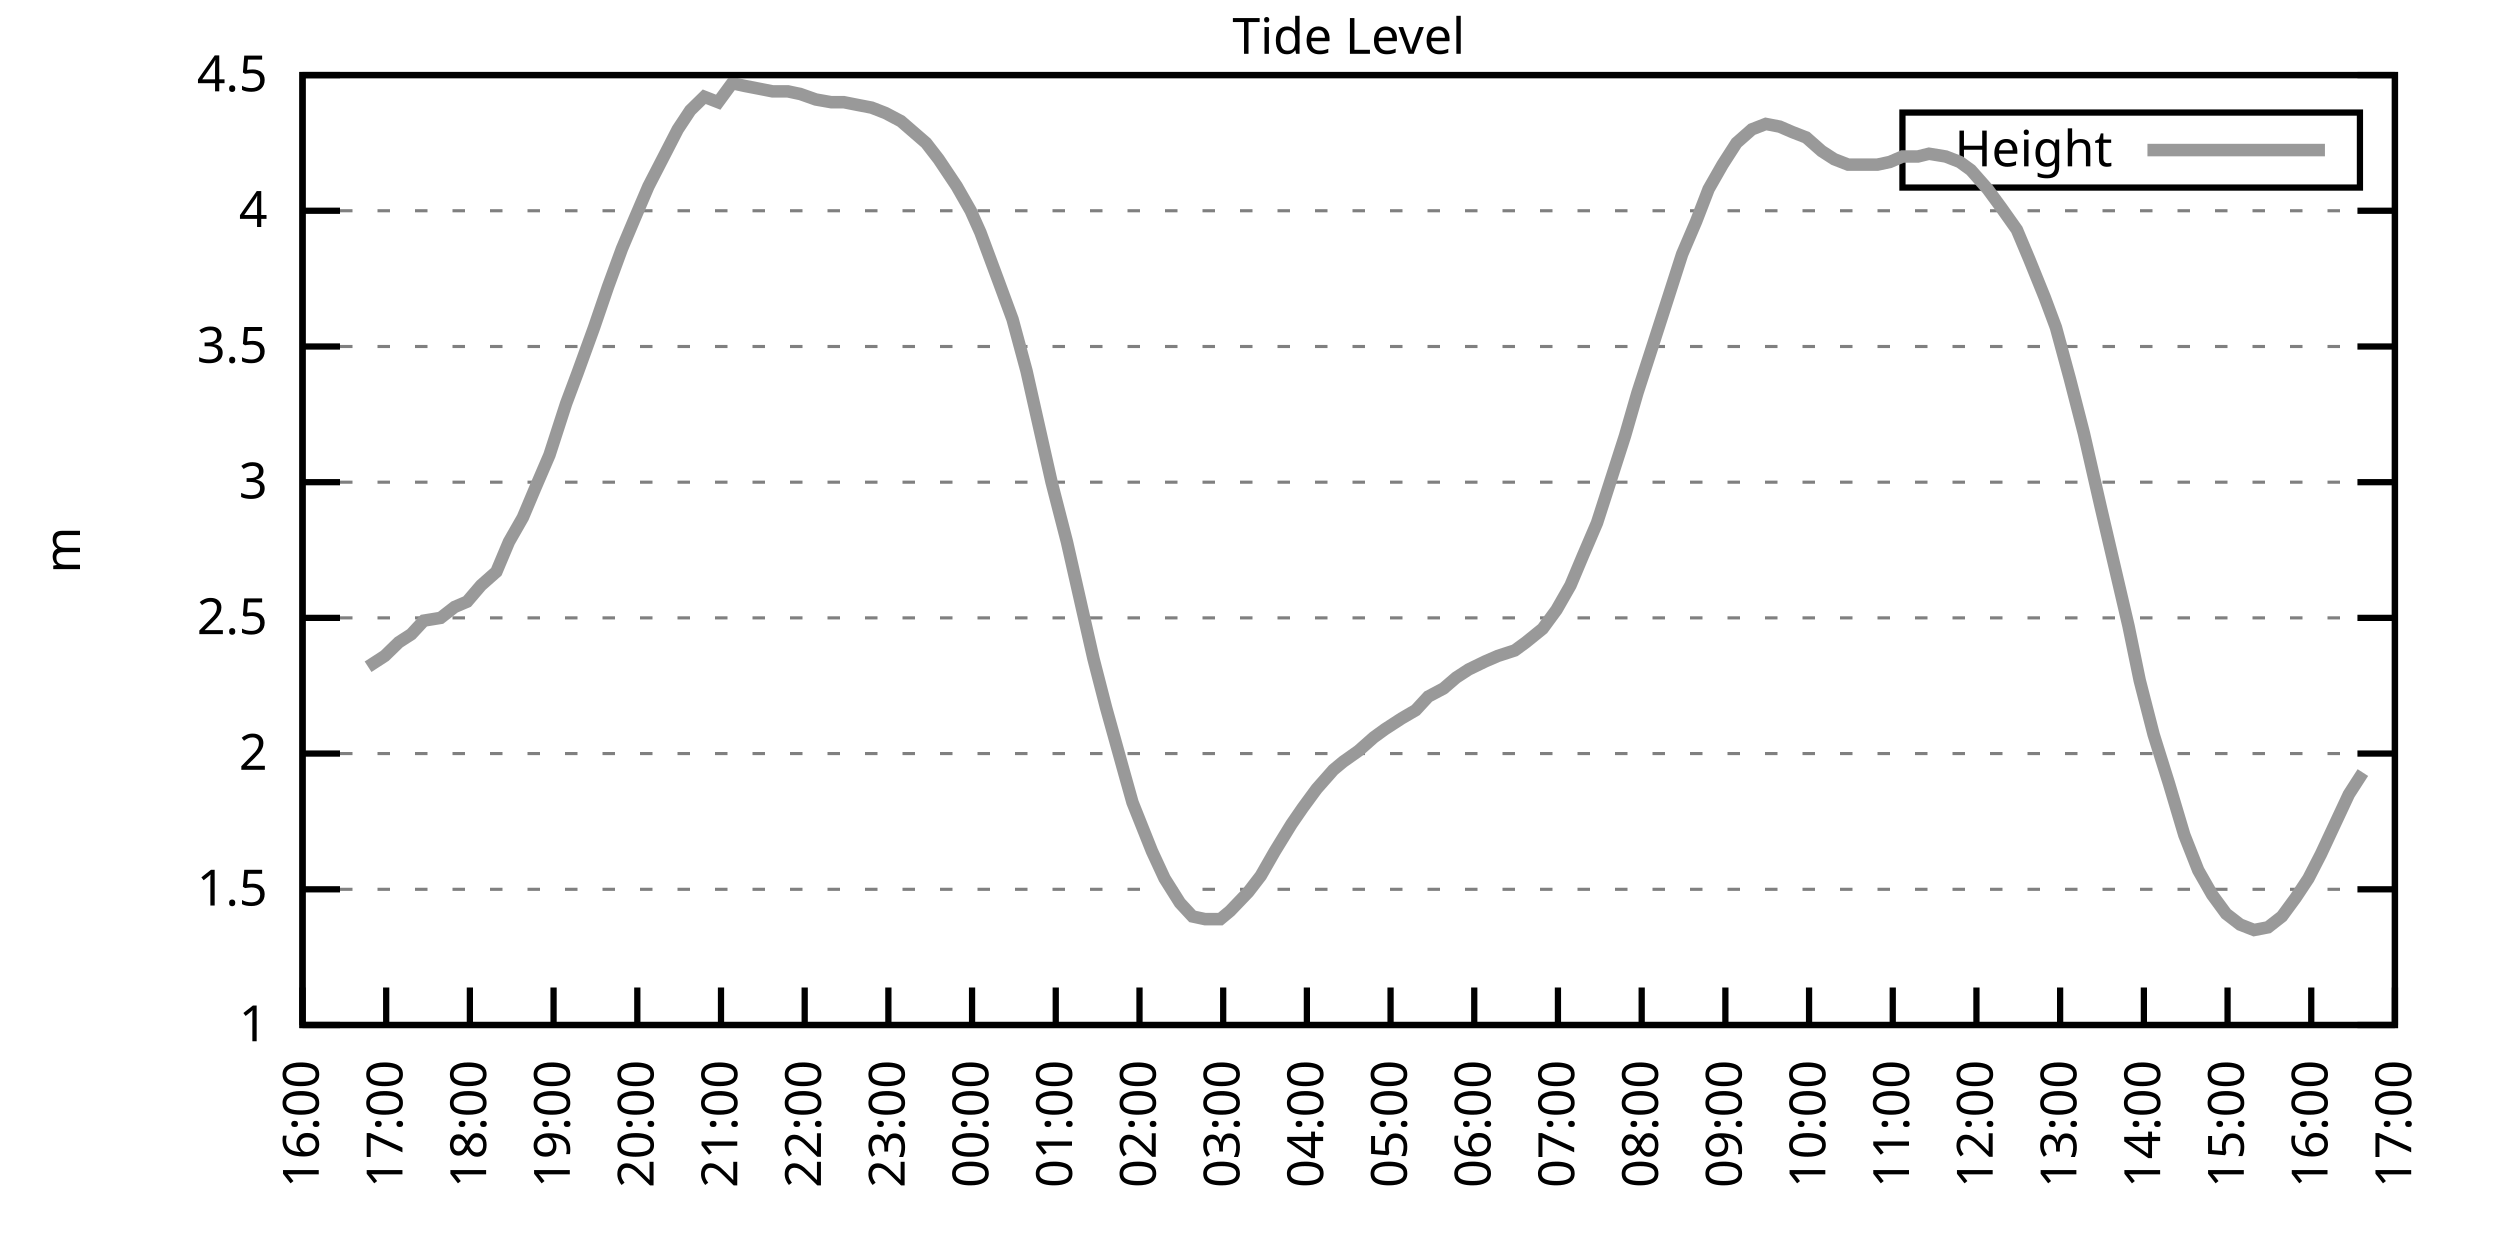
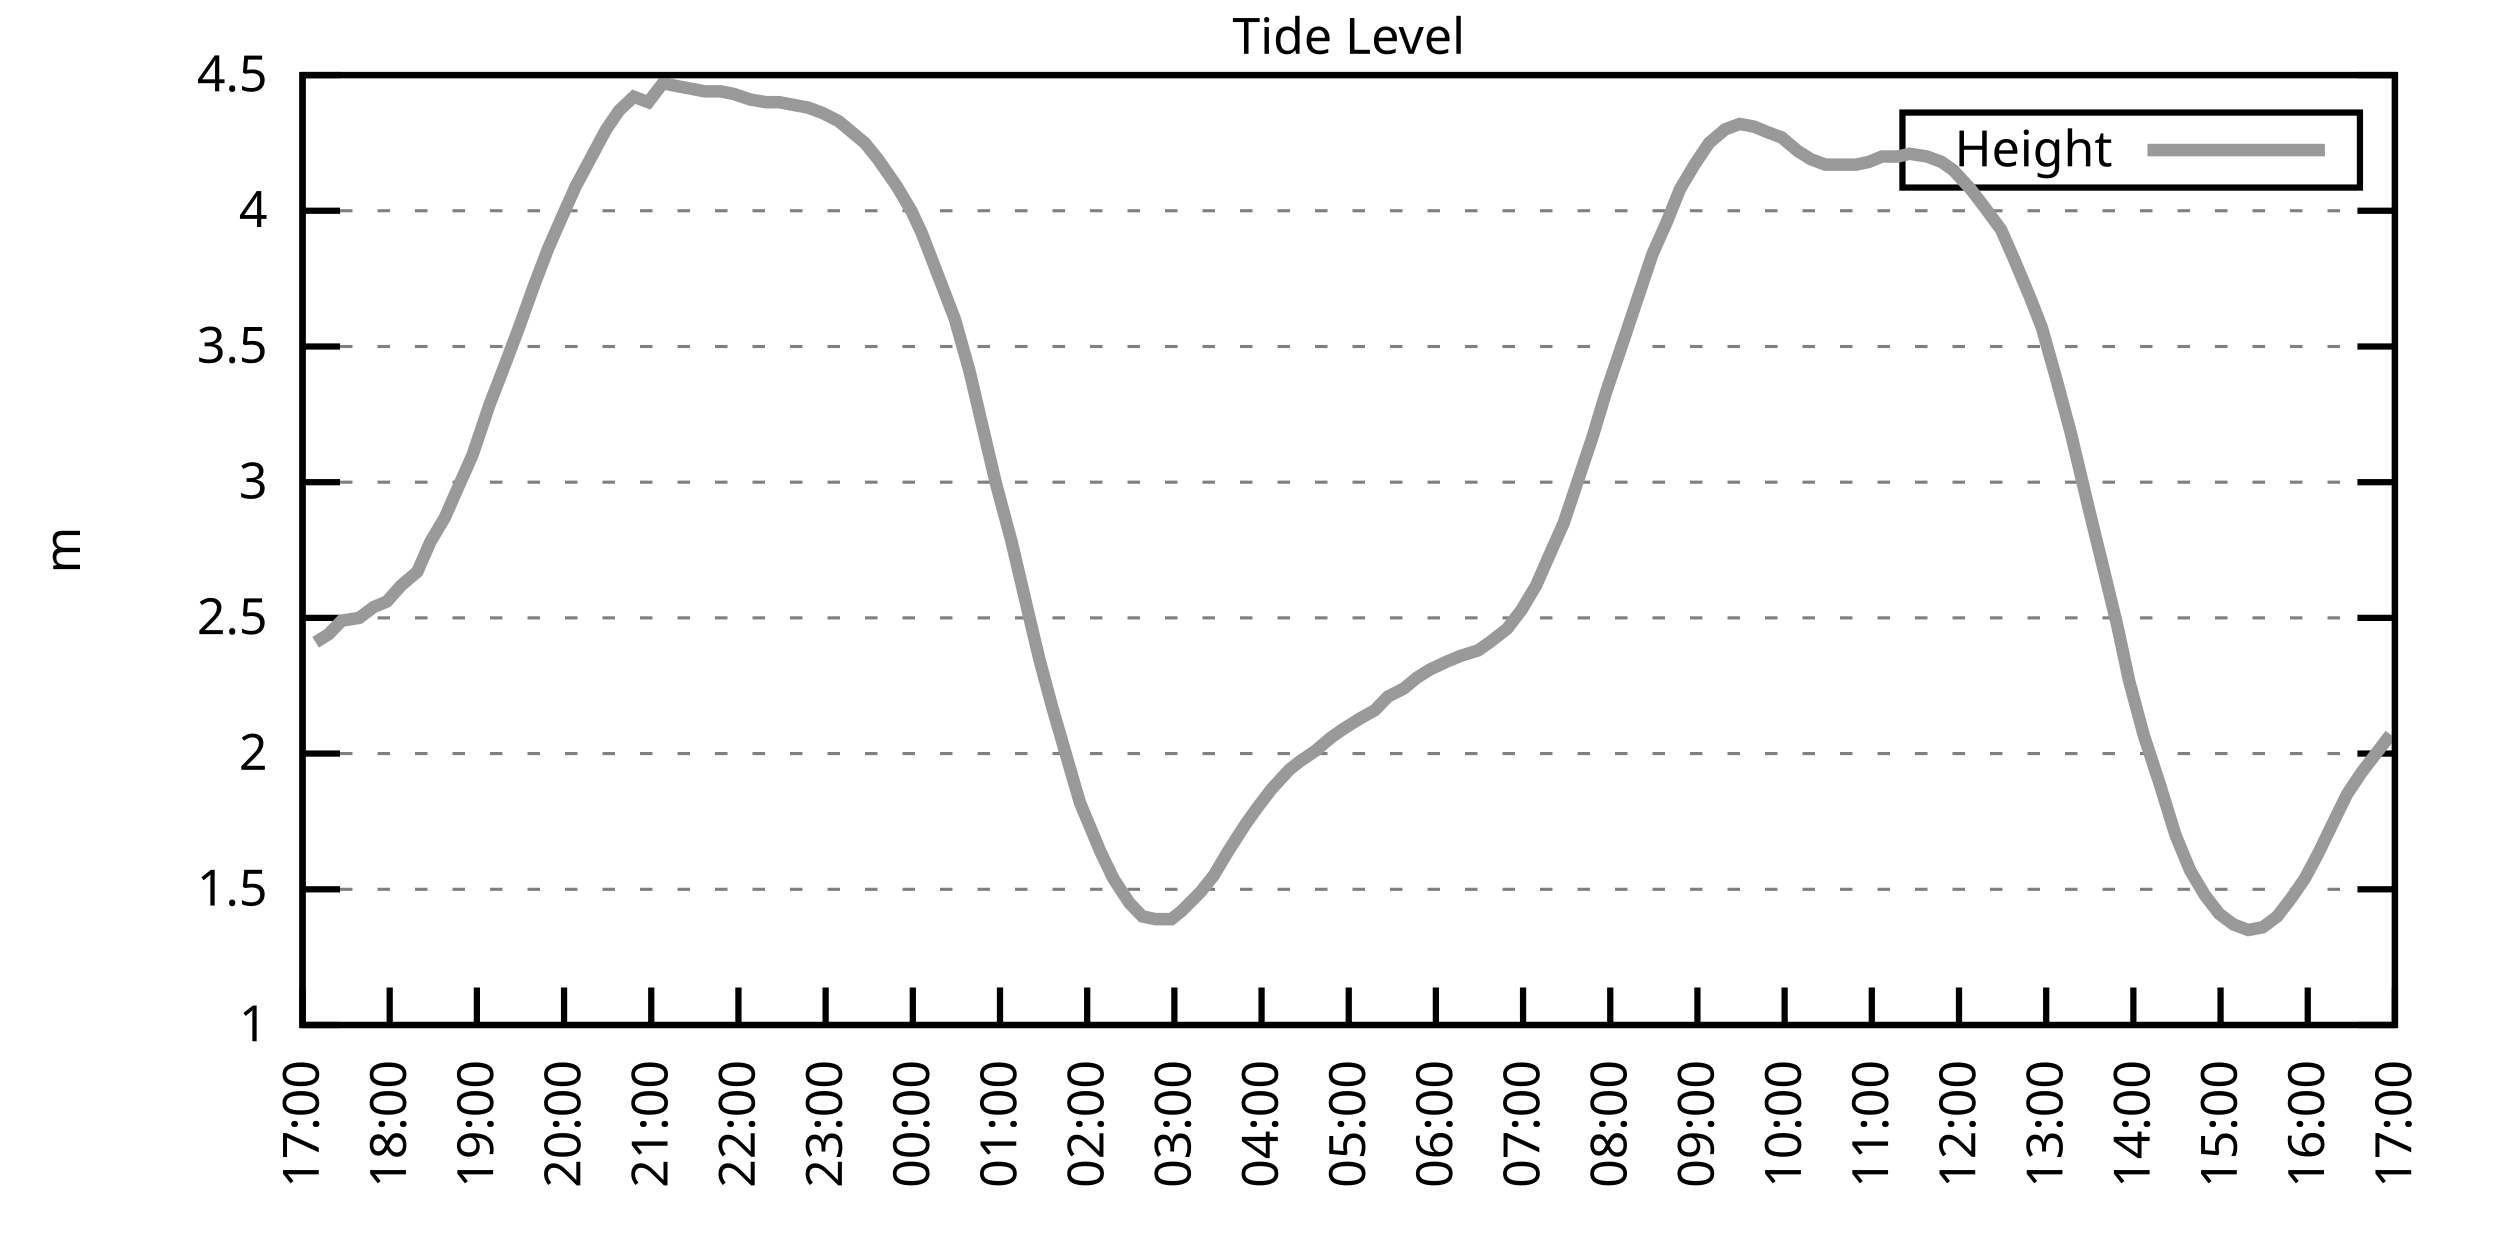
<svg xmlns="http://www.w3.org/2000/svg" xmlns:xlink="http://www.w3.org/1999/xlink" width="400" height="200" viewBox="0 0 400 200">
  <g id="gnuplot_canvas">
    <rect x="0" y="0" width="400" height="200" fill="none" />
    <defs>
      <circle id="gpDot" r="0.5" stroke-width="0.5" stroke="currentColor" />
      <path id="gpPt0" stroke-width="0.333" stroke="currentColor" d="M-1,0 h2 M0,-1 v2" />
      <path id="gpPt1" stroke-width="0.333" stroke="currentColor" d="M-1,-1 L1,1 M1,-1 L-1,1" />
      <path id="gpPt2" stroke-width="0.333" stroke="currentColor" d="M-1,0 L1,0 M0,-1 L0,1 M-1,-1 L1,1 M-1,1 L1,-1" />
      <rect id="gpPt3" stroke-width="0.333" stroke="currentColor" x="-1" y="-1" width="2" height="2" />
      <rect id="gpPt4" stroke-width="0.333" stroke="currentColor" fill="currentColor" x="-1" y="-1" width="2" height="2" />
      <circle id="gpPt5" stroke-width="0.333" stroke="currentColor" cx="0" cy="0" r="1" />
      <use xlink:href="#gpPt5" id="gpPt6" fill="currentColor" stroke="none" />
      <path id="gpPt7" stroke-width="0.333" stroke="currentColor" d="M0,-1.33 L-1.33,0.67 L1.33,0.67 z" />
      <use xlink:href="#gpPt7" id="gpPt8" fill="currentColor" stroke="none" />
      <use xlink:href="#gpPt7" id="gpPt9" stroke="currentColor" transform="rotate(180)" />
      <use xlink:href="#gpPt9" id="gpPt10" fill="currentColor" stroke="none" />
      <use xlink:href="#gpPt3" id="gpPt11" stroke="currentColor" transform="rotate(45)" />
      <use xlink:href="#gpPt11" id="gpPt12" fill="currentColor" stroke="none" />
      <path id="gpPt13" stroke-width="0.333" stroke="currentColor" d="M0,1.330 L1.265,0.411 L0.782,-1.067 L-0.782,-1.076 L-1.265,0.411 z" />
      <use xlink:href="#gpPt13" id="gpPt14" fill="currentColor" stroke="none" />
      <filter id="textbox" filterUnits="objectBoundingBox" x="0" y="0" height="1" width="1">
        <feFlood flood-color="white" flood-opacity="1" result="bgnd" />
        <feComposite in="SourceGraphic" in2="bgnd" operator="atop" />
      </filter>
      <filter id="greybox" filterUnits="objectBoundingBox" x="0" y="0" height="1" width="1">
        <feFlood flood-color="lightgrey" flood-opacity="1" result="grey" />
        <feComposite in="SourceGraphic" in2="grey" operator="atop" />
      </filter>
    </defs>
    <g fill="none" color="white" stroke="currentColor" stroke-width="1.00" stroke-linecap="butt" stroke-linejoin="miter">
</g>
    <g fill="none" color="black" stroke="currentColor" stroke-width="1.00" stroke-linecap="butt" stroke-linejoin="miter">
      <g stroke="none" shape-rendering="crispEdges">
        <polygon fill="rgb(255, 255, 255)" points="48.40,164.00 383.18,164.00 383.18,12.02 48.40,12.02 " />
      </g>
    </g>
    <g fill="none" color="black" stroke="currentColor" stroke-width="1.00" stroke-linecap="butt" stroke-linejoin="miter">
</g>
    <g fill="none" color="black" stroke="black" stroke-width="0.50" stroke-linecap="butt" stroke-linejoin="miter">
</g>
    <g fill="none" color="gray" stroke="currentColor" stroke-width="0.50" stroke-linecap="butt" stroke-linejoin="miter">
      <path stroke="gray" stroke-dasharray="2,4" class="gridline" d="M48.40,164.00 L383.19,164.00  " />
    </g>
    <g fill="none" color="gray" stroke="gray" stroke-width="1.00" stroke-linecap="butt" stroke-linejoin="miter">
</g>
    <g fill="none" color="black" stroke="currentColor" stroke-width="1.00" stroke-linecap="butt" stroke-linejoin="miter">
      <path stroke="black" d="M48.40,164.00 L54.40,164.00 M383.19,164.00 L377.19,164.00  " />
      <g transform="translate(42.80,166.60)" stroke="none" fill="black" font-family="Sans" font-size="8.00" text-anchor="end">
        <text>
          <tspan font-family="Sans"> 1</tspan>
        </text>
      </g>
    </g>
    <g fill="none" color="black" stroke="currentColor" stroke-width="1.00" stroke-linecap="butt" stroke-linejoin="miter">
</g>
    <g fill="none" color="black" stroke="black" stroke-width="0.50" stroke-linecap="butt" stroke-linejoin="miter">
</g>
    <g fill="none" color="gray" stroke="currentColor" stroke-width="0.50" stroke-linecap="butt" stroke-linejoin="miter">
      <path stroke="gray" stroke-dasharray="2,4" class="gridline" d="M48.40,142.29 L383.19,142.29  " />
    </g>
    <g fill="none" color="gray" stroke="gray" stroke-width="1.00" stroke-linecap="butt" stroke-linejoin="miter">
</g>
    <g fill="none" color="black" stroke="currentColor" stroke-width="1.00" stroke-linecap="butt" stroke-linejoin="miter">
      <path stroke="black" d="M48.40,142.29 L54.40,142.29 M383.19,142.29 L377.19,142.29  " />
      <g transform="translate(42.80,144.89)" stroke="none" fill="black" font-family="Sans" font-size="8.00" text-anchor="end">
        <text>
          <tspan font-family="Sans"> 1.5</tspan>
        </text>
      </g>
    </g>
    <g fill="none" color="black" stroke="currentColor" stroke-width="1.00" stroke-linecap="butt" stroke-linejoin="miter">
</g>
    <g fill="none" color="black" stroke="black" stroke-width="0.50" stroke-linecap="butt" stroke-linejoin="miter">
</g>
    <g fill="none" color="gray" stroke="currentColor" stroke-width="0.50" stroke-linecap="butt" stroke-linejoin="miter">
      <path stroke="gray" stroke-dasharray="2,4" class="gridline" d="M48.40,120.57 L383.19,120.57  " />
    </g>
    <g fill="none" color="gray" stroke="gray" stroke-width="1.00" stroke-linecap="butt" stroke-linejoin="miter">
</g>
    <g fill="none" color="black" stroke="currentColor" stroke-width="1.00" stroke-linecap="butt" stroke-linejoin="miter">
      <path stroke="black" d="M48.40,120.57 L54.40,120.57 M383.19,120.57 L377.19,120.57  " />
      <g transform="translate(42.80,123.17)" stroke="none" fill="black" font-family="Sans" font-size="8.00" text-anchor="end">
        <text>
          <tspan font-family="Sans"> 2</tspan>
        </text>
      </g>
    </g>
    <g fill="none" color="black" stroke="currentColor" stroke-width="1.00" stroke-linecap="butt" stroke-linejoin="miter">
</g>
    <g fill="none" color="black" stroke="black" stroke-width="0.50" stroke-linecap="butt" stroke-linejoin="miter">
</g>
    <g fill="none" color="gray" stroke="currentColor" stroke-width="0.50" stroke-linecap="butt" stroke-linejoin="miter">
      <path stroke="gray" stroke-dasharray="2,4" class="gridline" d="M48.40,98.86 L383.19,98.86  " />
    </g>
    <g fill="none" color="gray" stroke="gray" stroke-width="1.00" stroke-linecap="butt" stroke-linejoin="miter">
</g>
    <g fill="none" color="black" stroke="currentColor" stroke-width="1.00" stroke-linecap="butt" stroke-linejoin="miter">
      <path stroke="black" d="M48.40,98.86 L54.40,98.86 M383.19,98.86 L377.19,98.86  " />
      <g transform="translate(42.80,101.46)" stroke="none" fill="black" font-family="Sans" font-size="8.00" text-anchor="end">
        <text>
          <tspan font-family="Sans"> 2.5</tspan>
        </text>
      </g>
    </g>
    <g fill="none" color="black" stroke="currentColor" stroke-width="1.00" stroke-linecap="butt" stroke-linejoin="miter">
</g>
    <g fill="none" color="black" stroke="black" stroke-width="0.50" stroke-linecap="butt" stroke-linejoin="miter">
</g>
    <g fill="none" color="gray" stroke="currentColor" stroke-width="0.50" stroke-linecap="butt" stroke-linejoin="miter">
      <path stroke="gray" stroke-dasharray="2,4" class="gridline" d="M48.40,77.15 L383.19,77.15  " />
    </g>
    <g fill="none" color="gray" stroke="gray" stroke-width="1.00" stroke-linecap="butt" stroke-linejoin="miter">
</g>
    <g fill="none" color="black" stroke="currentColor" stroke-width="1.00" stroke-linecap="butt" stroke-linejoin="miter">
      <path stroke="black" d="M48.40,77.15 L54.40,77.15 M383.19,77.15 L377.19,77.15  " />
      <g transform="translate(42.80,79.75)" stroke="none" fill="black" font-family="Sans" font-size="8.00" text-anchor="end">
        <text>
          <tspan font-family="Sans"> 3</tspan>
        </text>
      </g>
    </g>
    <g fill="none" color="black" stroke="currentColor" stroke-width="1.00" stroke-linecap="butt" stroke-linejoin="miter">
</g>
    <g fill="none" color="black" stroke="black" stroke-width="0.50" stroke-linecap="butt" stroke-linejoin="miter">
</g>
    <g fill="none" color="gray" stroke="currentColor" stroke-width="0.50" stroke-linecap="butt" stroke-linejoin="miter">
      <path stroke="gray" stroke-dasharray="2,4" class="gridline" d="M48.40,55.44 L383.19,55.44  " />
    </g>
    <g fill="none" color="gray" stroke="gray" stroke-width="1.00" stroke-linecap="butt" stroke-linejoin="miter">
</g>
    <g fill="none" color="black" stroke="currentColor" stroke-width="1.00" stroke-linecap="butt" stroke-linejoin="miter">
      <path stroke="black" d="M48.40,55.44 L54.40,55.44 M383.19,55.44 L377.19,55.44  " />
      <g transform="translate(42.80,58.04)" stroke="none" fill="black" font-family="Sans" font-size="8.00" text-anchor="end">
        <text>
          <tspan font-family="Sans"> 3.5</tspan>
        </text>
      </g>
    </g>
    <g fill="none" color="black" stroke="currentColor" stroke-width="1.00" stroke-linecap="butt" stroke-linejoin="miter">
</g>
    <g fill="none" color="black" stroke="black" stroke-width="0.50" stroke-linecap="butt" stroke-linejoin="miter">
</g>
    <g fill="none" color="gray" stroke="currentColor" stroke-width="0.50" stroke-linecap="butt" stroke-linejoin="miter">
      <path stroke="gray" stroke-dasharray="2,4" class="gridline" d="M48.40,33.72 L383.19,33.72  " />
    </g>
    <g fill="none" color="gray" stroke="gray" stroke-width="1.00" stroke-linecap="butt" stroke-linejoin="miter">
</g>
    <g fill="none" color="black" stroke="currentColor" stroke-width="1.00" stroke-linecap="butt" stroke-linejoin="miter">
      <path stroke="black" d="M48.40,33.72 L54.40,33.72 M383.19,33.72 L377.19,33.72  " />
      <g transform="translate(42.80,36.32)" stroke="none" fill="black" font-family="Sans" font-size="8.00" text-anchor="end">
        <text>
          <tspan font-family="Sans"> 4</tspan>
        </text>
      </g>
    </g>
    <g fill="none" color="black" stroke="currentColor" stroke-width="1.00" stroke-linecap="butt" stroke-linejoin="miter">
</g>
    <g fill="none" color="black" stroke="black" stroke-width="0.50" stroke-linecap="butt" stroke-linejoin="miter">
</g>
    <g fill="none" color="gray" stroke="currentColor" stroke-width="0.50" stroke-linecap="butt" stroke-linejoin="miter">
      <path stroke="gray" stroke-dasharray="2,4" class="gridline" d="M48.40,12.01 L383.19,12.01  " />
    </g>
    <g fill="none" color="gray" stroke="gray" stroke-width="1.00" stroke-linecap="butt" stroke-linejoin="miter">
</g>
    <g fill="none" color="black" stroke="currentColor" stroke-width="1.00" stroke-linecap="butt" stroke-linejoin="miter">
      <path stroke="black" d="M48.40,12.01 L54.40,12.01 M383.19,12.01 L377.19,12.01  " />
      <g transform="translate(42.80,14.61)" stroke="none" fill="black" font-family="Sans" font-size="8.00" text-anchor="end">
        <text>
          <tspan font-family="Sans"> 4.5</tspan>
        </text>
      </g>
    </g>
    <g fill="none" color="black" stroke="currentColor" stroke-width="1.00" stroke-linecap="butt" stroke-linejoin="miter">
      <path stroke="black" d="M48.40,164.00 L48.40,158.00  " />
      <g transform="translate(51.00,169.60) rotate(270.00)" stroke="none" fill="black" font-family="Sans" font-size="8.00" text-anchor="end">
        <text>
-           <tspan font-family="Sans">16:00</tspan>
-         </text>
-       </g>
-     </g>
-     <g fill="none" color="black" stroke="currentColor" stroke-width="1.00" stroke-linecap="butt" stroke-linejoin="miter">
-       <path stroke="black" d="M61.79,164.00 L61.79,158.00  " />
-       <g transform="translate(64.39,169.60) rotate(270.00)" stroke="none" fill="black" font-family="Sans" font-size="8.00" text-anchor="end">
-         <text>
          <tspan font-family="Sans">17:00</tspan>
        </text>
      </g>
    </g>
    <g fill="none" color="black" stroke="currentColor" stroke-width="1.00" stroke-linecap="butt" stroke-linejoin="miter">
-       <path stroke="black" d="M75.18,164.00 L75.18,158.00  " />
-       <g transform="translate(77.78,169.60) rotate(270.00)" stroke="none" fill="black" font-family="Sans" font-size="8.00" text-anchor="end">
+       <path stroke="black" d="M62.35,164.00 L62.35,158.00  " />
+       <g transform="translate(64.95,169.60) rotate(270.00)" stroke="none" fill="black" font-family="Sans" font-size="8.00" text-anchor="end">
        <text>
          <tspan font-family="Sans">18:00</tspan>
        </text>
      </g>
    </g>
    <g fill="none" color="black" stroke="currentColor" stroke-width="1.00" stroke-linecap="butt" stroke-linejoin="miter">
-       <path stroke="black" d="M88.57,164.00 L88.57,158.00  " />
-       <g transform="translate(91.17,169.60) rotate(270.00)" stroke="none" fill="black" font-family="Sans" font-size="8.00" text-anchor="end">
+       <path stroke="black" d="M76.30,164.00 L76.30,158.00  " />
+       <g transform="translate(78.90,169.60) rotate(270.00)" stroke="none" fill="black" font-family="Sans" font-size="8.00" text-anchor="end">
        <text>
          <tspan font-family="Sans">19:00</tspan>
        </text>
      </g>
    </g>
    <g fill="none" color="black" stroke="currentColor" stroke-width="1.00" stroke-linecap="butt" stroke-linejoin="miter">
-       <path stroke="black" d="M101.97,164.00 L101.97,158.00  " />
-       <g transform="translate(104.57,169.60) rotate(270.00)" stroke="none" fill="black" font-family="Sans" font-size="8.00" text-anchor="end">
+       <path stroke="black" d="M90.25,164.00 L90.25,158.00  " />
+       <g transform="translate(92.85,169.60) rotate(270.00)" stroke="none" fill="black" font-family="Sans" font-size="8.00" text-anchor="end">
        <text>
          <tspan font-family="Sans">20:00</tspan>
        </text>
      </g>
    </g>
    <g fill="none" color="black" stroke="currentColor" stroke-width="1.00" stroke-linecap="butt" stroke-linejoin="miter">
-       <path stroke="black" d="M115.36,164.00 L115.36,158.00  " />
-       <g transform="translate(117.96,169.60) rotate(270.00)" stroke="none" fill="black" font-family="Sans" font-size="8.00" text-anchor="end">
+       <path stroke="black" d="M104.20,164.00 L104.20,158.00  " />
+       <g transform="translate(106.80,169.60) rotate(270.00)" stroke="none" fill="black" font-family="Sans" font-size="8.00" text-anchor="end">
        <text>
          <tspan font-family="Sans">21:00</tspan>
        </text>
      </g>
    </g>
    <g fill="none" color="black" stroke="currentColor" stroke-width="1.00" stroke-linecap="butt" stroke-linejoin="miter">
-       <path stroke="black" d="M128.75,164.00 L128.75,158.00  " />
-       <g transform="translate(131.35,169.60) rotate(270.00)" stroke="none" fill="black" font-family="Sans" font-size="8.00" text-anchor="end">
+       <path stroke="black" d="M118.15,164.00 L118.15,158.00  " />
+       <g transform="translate(120.75,169.60) rotate(270.00)" stroke="none" fill="black" font-family="Sans" font-size="8.00" text-anchor="end">
        <text>
          <tspan font-family="Sans">22:00</tspan>
        </text>
      </g>
    </g>
    <g fill="none" color="black" stroke="currentColor" stroke-width="1.00" stroke-linecap="butt" stroke-linejoin="miter">
-       <path stroke="black" d="M142.14,164.00 L142.14,158.00  " />
-       <g transform="translate(144.74,169.60) rotate(270.00)" stroke="none" fill="black" font-family="Sans" font-size="8.00" text-anchor="end">
+       <path stroke="black" d="M132.10,164.00 L132.10,158.00  " />
+       <g transform="translate(134.70,169.60) rotate(270.00)" stroke="none" fill="black" font-family="Sans" font-size="8.00" text-anchor="end">
        <text>
          <tspan font-family="Sans">23:00</tspan>
        </text>
      </g>
    </g>
    <g fill="none" color="black" stroke="currentColor" stroke-width="1.00" stroke-linecap="butt" stroke-linejoin="miter">
-       <path stroke="black" d="M155.53,164.00 L155.53,158.00  " />
-       <g transform="translate(158.13,169.60) rotate(270.00)" stroke="none" fill="black" font-family="Sans" font-size="8.00" text-anchor="end">
+       <path stroke="black" d="M146.05,164.00 L146.05,158.00  " />
+       <g transform="translate(148.65,169.60) rotate(270.00)" stroke="none" fill="black" font-family="Sans" font-size="8.00" text-anchor="end">
        <text>
          <tspan font-family="Sans">00:00</tspan>
        </text>
      </g>
    </g>
    <g fill="none" color="black" stroke="currentColor" stroke-width="1.00" stroke-linecap="butt" stroke-linejoin="miter">
-       <path stroke="black" d="M168.92,164.00 L168.92,158.00  " />
-       <g transform="translate(171.52,169.60) rotate(270.00)" stroke="none" fill="black" font-family="Sans" font-size="8.00" text-anchor="end">
+       <path stroke="black" d="M160.00,164.00 L160.00,158.00  " />
+       <g transform="translate(162.60,169.60) rotate(270.00)" stroke="none" fill="black" font-family="Sans" font-size="8.00" text-anchor="end">
        <text>
          <tspan font-family="Sans">01:00</tspan>
        </text>
      </g>
    </g>
    <g fill="none" color="black" stroke="currentColor" stroke-width="1.00" stroke-linecap="butt" stroke-linejoin="miter">
-       <path stroke="black" d="M182.32,164.00 L182.32,158.00  " />
-       <g transform="translate(184.92,169.60) rotate(270.00)" stroke="none" fill="black" font-family="Sans" font-size="8.00" text-anchor="end">
+       <path stroke="black" d="M173.95,164.00 L173.95,158.00  " />
+       <g transform="translate(176.55,169.60) rotate(270.00)" stroke="none" fill="black" font-family="Sans" font-size="8.00" text-anchor="end">
        <text>
          <tspan font-family="Sans">02:00</tspan>
        </text>
      </g>
    </g>
    <g fill="none" color="black" stroke="currentColor" stroke-width="1.00" stroke-linecap="butt" stroke-linejoin="miter">
-       <path stroke="black" d="M195.71,164.00 L195.71,158.00  " />
-       <g transform="translate(198.31,169.60) rotate(270.00)" stroke="none" fill="black" font-family="Sans" font-size="8.00" text-anchor="end">
+       <path stroke="black" d="M187.90,164.00 L187.90,158.00  " />
+       <g transform="translate(190.50,169.60) rotate(270.00)" stroke="none" fill="black" font-family="Sans" font-size="8.00" text-anchor="end">
        <text>
          <tspan font-family="Sans">03:00</tspan>
        </text>
      </g>
    </g>
    <g fill="none" color="black" stroke="currentColor" stroke-width="1.00" stroke-linecap="butt" stroke-linejoin="miter">
-       <path stroke="black" d="M209.10,164.00 L209.10,158.00  " />
-       <g transform="translate(211.70,169.60) rotate(270.00)" stroke="none" fill="black" font-family="Sans" font-size="8.00" text-anchor="end">
+       <path stroke="black" d="M201.85,164.00 L201.85,158.00  " />
+       <g transform="translate(204.45,169.60) rotate(270.00)" stroke="none" fill="black" font-family="Sans" font-size="8.00" text-anchor="end">
        <text>
          <tspan font-family="Sans">04:00</tspan>
        </text>
      </g>
    </g>
    <g fill="none" color="black" stroke="currentColor" stroke-width="1.00" stroke-linecap="butt" stroke-linejoin="miter">
-       <path stroke="black" d="M222.49,164.00 L222.49,158.00  " />
-       <g transform="translate(225.09,169.60) rotate(270.00)" stroke="none" fill="black" font-family="Sans" font-size="8.00" text-anchor="end">
+       <path stroke="black" d="M215.80,164.00 L215.80,158.00  " />
+       <g transform="translate(218.40,169.60) rotate(270.00)" stroke="none" fill="black" font-family="Sans" font-size="8.00" text-anchor="end">
        <text>
          <tspan font-family="Sans">05:00</tspan>
        </text>
      </g>
    </g>
    <g fill="none" color="black" stroke="currentColor" stroke-width="1.00" stroke-linecap="butt" stroke-linejoin="miter">
-       <path stroke="black" d="M235.88,164.00 L235.88,158.00  " />
-       <g transform="translate(238.48,169.60) rotate(270.00)" stroke="none" fill="black" font-family="Sans" font-size="8.00" text-anchor="end">
+       <path stroke="black" d="M229.74,164.00 L229.74,158.00  " />
+       <g transform="translate(232.34,169.60) rotate(270.00)" stroke="none" fill="black" font-family="Sans" font-size="8.00" text-anchor="end">
        <text>
          <tspan font-family="Sans">06:00</tspan>
        </text>
      </g>
    </g>
    <g fill="none" color="black" stroke="currentColor" stroke-width="1.00" stroke-linecap="butt" stroke-linejoin="miter">
-       <path stroke="black" d="M249.27,164.00 L249.27,158.00  " />
-       <g transform="translate(251.87,169.60) rotate(270.00)" stroke="none" fill="black" font-family="Sans" font-size="8.00" text-anchor="end">
+       <path stroke="black" d="M243.69,164.00 L243.69,158.00  " />
+       <g transform="translate(246.29,169.60) rotate(270.00)" stroke="none" fill="black" font-family="Sans" font-size="8.00" text-anchor="end">
        <text>
          <tspan font-family="Sans">07:00</tspan>
        </text>
      </g>
    </g>
    <g fill="none" color="black" stroke="currentColor" stroke-width="1.00" stroke-linecap="butt" stroke-linejoin="miter">
-       <path stroke="black" d="M262.67,164.00 L262.67,158.00  " />
-       <g transform="translate(265.27,169.60) rotate(270.00)" stroke="none" fill="black" font-family="Sans" font-size="8.00" text-anchor="end">
+       <path stroke="black" d="M257.64,164.00 L257.64,158.00  " />
+       <g transform="translate(260.24,169.60) rotate(270.00)" stroke="none" fill="black" font-family="Sans" font-size="8.00" text-anchor="end">
        <text>
          <tspan font-family="Sans">08:00</tspan>
        </text>
      </g>
    </g>
    <g fill="none" color="black" stroke="currentColor" stroke-width="1.00" stroke-linecap="butt" stroke-linejoin="miter">
-       <path stroke="black" d="M276.06,164.00 L276.06,158.00  " />
-       <g transform="translate(278.66,169.60) rotate(270.00)" stroke="none" fill="black" font-family="Sans" font-size="8.00" text-anchor="end">
+       <path stroke="black" d="M271.59,164.00 L271.59,158.00  " />
+       <g transform="translate(274.19,169.60) rotate(270.00)" stroke="none" fill="black" font-family="Sans" font-size="8.00" text-anchor="end">
        <text>
          <tspan font-family="Sans">09:00</tspan>
        </text>
      </g>
    </g>
    <g fill="none" color="black" stroke="currentColor" stroke-width="1.00" stroke-linecap="butt" stroke-linejoin="miter">
-       <path stroke="black" d="M289.45,164.00 L289.45,158.00  " />
-       <g transform="translate(292.05,169.60) rotate(270.00)" stroke="none" fill="black" font-family="Sans" font-size="8.00" text-anchor="end">
+       <path stroke="black" d="M285.54,164.00 L285.54,158.00  " />
+       <g transform="translate(288.14,169.60) rotate(270.00)" stroke="none" fill="black" font-family="Sans" font-size="8.00" text-anchor="end">
        <text>
          <tspan font-family="Sans">10:00</tspan>
        </text>
      </g>
    </g>
    <g fill="none" color="black" stroke="currentColor" stroke-width="1.00" stroke-linecap="butt" stroke-linejoin="miter">
-       <path stroke="black" d="M302.84,164.00 L302.84,158.00  " />
-       <g transform="translate(305.44,169.60) rotate(270.00)" stroke="none" fill="black" font-family="Sans" font-size="8.00" text-anchor="end">
+       <path stroke="black" d="M299.49,164.00 L299.49,158.00  " />
+       <g transform="translate(302.09,169.60) rotate(270.00)" stroke="none" fill="black" font-family="Sans" font-size="8.00" text-anchor="end">
        <text>
          <tspan font-family="Sans">11:00</tspan>
        </text>
      </g>
    </g>
    <g fill="none" color="black" stroke="currentColor" stroke-width="1.00" stroke-linecap="butt" stroke-linejoin="miter">
-       <path stroke="black" d="M316.23,164.00 L316.23,158.00  " />
-       <g transform="translate(318.83,169.60) rotate(270.00)" stroke="none" fill="black" font-family="Sans" font-size="8.00" text-anchor="end">
+       <path stroke="black" d="M313.44,164.00 L313.44,158.00  " />
+       <g transform="translate(316.04,169.60) rotate(270.00)" stroke="none" fill="black" font-family="Sans" font-size="8.00" text-anchor="end">
        <text>
          <tspan font-family="Sans">12:00</tspan>
        </text>
      </g>
    </g>
    <g fill="none" color="black" stroke="currentColor" stroke-width="1.00" stroke-linecap="butt" stroke-linejoin="miter">
-       <path stroke="black" d="M329.62,164.00 L329.62,158.00  " />
-       <g transform="translate(332.22,169.60) rotate(270.00)" stroke="none" fill="black" font-family="Sans" font-size="8.00" text-anchor="end">
+       <path stroke="black" d="M327.39,164.00 L327.39,158.00  " />
+       <g transform="translate(329.99,169.60) rotate(270.00)" stroke="none" fill="black" font-family="Sans" font-size="8.00" text-anchor="end">
        <text>
          <tspan font-family="Sans">13:00</tspan>
        </text>
      </g>
    </g>
    <g fill="none" color="black" stroke="currentColor" stroke-width="1.00" stroke-linecap="butt" stroke-linejoin="miter">
-       <path stroke="black" d="M343.02,164.00 L343.02,158.00  " />
-       <g transform="translate(345.62,169.60) rotate(270.00)" stroke="none" fill="black" font-family="Sans" font-size="8.00" text-anchor="end">
+       <path stroke="black" d="M341.34,164.00 L341.34,158.00  " />
+       <g transform="translate(343.94,169.60) rotate(270.00)" stroke="none" fill="black" font-family="Sans" font-size="8.00" text-anchor="end">
        <text>
          <tspan font-family="Sans">14:00</tspan>
        </text>
      </g>
    </g>
    <g fill="none" color="black" stroke="currentColor" stroke-width="1.00" stroke-linecap="butt" stroke-linejoin="miter">
-       <path stroke="black" d="M356.41,164.00 L356.41,158.00  " />
-       <g transform="translate(359.01,169.60) rotate(270.00)" stroke="none" fill="black" font-family="Sans" font-size="8.00" text-anchor="end">
+       <path stroke="black" d="M355.29,164.00 L355.29,158.00  " />
+       <g transform="translate(357.89,169.60) rotate(270.00)" stroke="none" fill="black" font-family="Sans" font-size="8.00" text-anchor="end">
        <text>
          <tspan font-family="Sans">15:00</tspan>
        </text>
      </g>
    </g>
    <g fill="none" color="black" stroke="currentColor" stroke-width="1.00" stroke-linecap="butt" stroke-linejoin="miter">
-       <path stroke="black" d="M369.80,164.00 L369.80,158.00  " />
-       <g transform="translate(372.40,169.60) rotate(270.00)" stroke="none" fill="black" font-family="Sans" font-size="8.00" text-anchor="end">
+       <path stroke="black" d="M369.24,164.00 L369.24,158.00  " />
+       <g transform="translate(371.84,169.60) rotate(270.00)" stroke="none" fill="black" font-family="Sans" font-size="8.00" text-anchor="end">
        <text>
          <tspan font-family="Sans">16:00</tspan>
        </text>
      </g>
    </g>
    <g fill="none" color="black" stroke="currentColor" stroke-width="1.00" stroke-linecap="butt" stroke-linejoin="miter">
      <path stroke="black" d="M383.19,164.00 L383.19,158.00  " />
      <g transform="translate(385.79,169.60) rotate(270.00)" stroke="none" fill="black" font-family="Sans" font-size="8.00" text-anchor="end">
        <text>
          <tspan font-family="Sans">17:00</tspan>
        </text>
      </g>
    </g>
    <g fill="none" color="black" stroke="currentColor" stroke-width="1.00" stroke-linecap="butt" stroke-linejoin="miter">
</g>
    <g fill="none" color="black" stroke="currentColor" stroke-width="1.00" stroke-linecap="butt" stroke-linejoin="miter">
      <path stroke="black" d="M48.40,12.01 L48.40,164.00 L383.19,164.00 L383.19,12.01 L48.40,12.01 Z  " />
    </g>
    <g fill="none" color="black" stroke="currentColor" stroke-width="1.00" stroke-linecap="butt" stroke-linejoin="miter">
</g>
    <g fill="none" color="black" stroke="currentColor" stroke-width="1.00" stroke-linecap="butt" stroke-linejoin="miter">
      <path stroke="black" d="M304.39,30.01 L304.39,18.01 L377.59,18.01 L377.59,30.01 L304.39,30.01 Z  " />
    </g>
    <g id="Tide_level_plot_1">
      <g fill="none" color="white" stroke="black" stroke-width="2.00" stroke-linecap="butt" stroke-linejoin="miter">
</g>
      <g fill="none" color="black" stroke="currentColor" stroke-width="2.00" stroke-linecap="butt" stroke-linejoin="miter">
        <g transform="translate(337.99,26.61)" stroke="none" fill="black" font-family="Sans" font-size="8.00" text-anchor="end">
          <text>
            <tspan font-family="Sans">Height</tspan>
          </text>
        </g>
      </g>
      <g fill="none" color="black" stroke="currentColor" stroke-width="2.00" stroke-linecap="butt" stroke-linejoin="miter">
-         <path stroke="rgb(153, 153, 153)" d="M343.59,24.01 L371.99,24.01 M58.89,106.68 L61.57,104.94 L63.80,102.77 L65.81,101.47 L67.82,99.30 L70.50,98.86   L72.73,97.12 L74.74,96.26 L76.97,93.65 L79.42,91.48 L81.43,86.70 L83.66,82.79 L85.67,78.02 L87.91,72.81   L90.58,64.56 L92.37,59.78 L95.05,52.40 L97.28,45.88 L99.51,39.80 L101.52,35.03 L103.75,29.81 L105.76,25.91   L108.44,20.70 L110.45,17.66 L112.68,15.48 L114.91,16.35 L117.14,13.31 L119.15,13.75 L121.38,14.18 L123.62,14.62   L126.07,14.62 L128.08,15.05 L130.54,15.92 L132.99,16.35 L135.00,16.35 L137.23,16.79 L139.46,17.22 L141.69,18.09   L144.15,19.39 L146.16,21.13 L148.17,22.87 L150.18,25.47 L153.08,29.81 L155.31,33.72 L156.87,37.20 L159.77,45.01   L162.01,51.09 L164.24,59.34 L168.25,77.15 L170.71,86.70 L173.17,97.56 L174.95,105.38 L176.96,113.19 L179.86,123.61   L181.20,128.39 L184.32,136.21 L186.33,140.55 L188.79,144.46 L190.80,146.63 L192.81,147.06 L195.26,147.06 L196.82,145.76   L199.73,142.72 L201.73,140.12 L203.97,136.21 L206.64,131.86 L208.43,129.26 L210.66,126.22 L213.34,123.18 L214.90,121.88   L217.36,120.14 L219.81,117.97 L221.60,116.67 L224.28,114.93 L226.51,113.63 L228.52,111.45 L230.97,110.15 L232.98,108.42   L234.99,107.11 L237.67,105.81 L239.68,104.94 L242.36,104.07 L244.14,102.77 L246.82,100.60 L249.05,97.56 L251.28,93.65   L253.29,88.87 L255.52,83.66 L257.76,76.71 L259.99,69.77 L262.00,62.82 L264.67,54.57 L266.91,47.62 L269.14,40.67   L271.37,35.46 L273.38,30.25 L275.61,26.34 L277.84,22.87 L280.30,20.70 L282.53,19.83 L284.76,20.26 L286.77,21.13   L289.00,22.00 L291.46,24.17 L293.47,25.47 L295.70,26.34 L298.15,26.34 L300.39,26.34 L302.39,25.91 L304.40,25.04   L306.86,25.04 L308.64,24.60 L311.32,25.04 L313.55,25.91 L315.34,27.21 L318.02,30.25 L320.25,33.29 L322.70,36.76   L324.71,41.54 L327.17,47.62 L328.95,52.40 L331.19,60.65 L333.42,69.33 L336.10,81.06 L338.33,90.61 L340.56,100.16   L342.35,108.85 L344.58,117.53 L347.03,125.35 L349.49,133.60 L351.72,139.25 L353.95,143.16 L356.18,146.20 L358.42,147.93   L360.65,148.80 L362.88,148.37 L365.11,146.63 L367.34,143.59 L369.35,140.55 L371.36,136.64 L373.59,131.86 L375.82,127.09   L378.06,123.61  " />
+         <path stroke="rgb(153, 153, 153)" d="M343.59,24.01 L371.99,24.01 M50.49,102.77 L52.58,101.47 L54.68,99.30 L57.47,98.86 L59.79,97.12 L61.88,96.26   L64.21,93.65 L66.77,91.48 L68.86,86.70 L71.18,82.79 L73.28,78.02 L75.60,72.81 L78.39,64.56 L80.25,59.78   L83.04,52.40 L85.37,45.88 L87.69,39.80 L89.78,35.03 L92.11,29.81 L94.20,25.91 L96.99,20.70 L99.08,17.66   L101.41,15.48 L103.73,16.35 L106.06,13.31 L108.15,13.75 L110.48,14.18 L112.80,14.62 L115.36,14.62 L117.45,15.05   L120.01,15.92 L122.57,16.35 L124.66,16.35 L126.98,16.79 L129.31,17.22 L131.63,18.09 L134.19,19.39 L136.28,21.13   L138.37,22.87 L140.47,25.47 L143.49,29.81 L145.81,33.72 L147.44,37.20 L150.46,45.01 L152.79,51.09 L155.11,59.34   L159.30,77.15 L161.86,86.70 L164.41,97.56 L166.27,105.38 L168.37,113.19 L171.39,123.61 L172.78,128.39 L176.04,136.21   L178.13,140.55 L180.69,144.46 L182.78,146.63 L184.87,147.06 L187.43,147.06 L189.06,145.76 L192.08,142.72 L194.17,140.12   L196.50,136.21 L199.29,131.86 L201.15,129.26 L203.47,126.22 L206.26,123.18 L207.89,121.88 L210.45,120.14 L213.01,117.97   L214.87,116.67 L217.65,114.93 L219.98,113.63 L222.07,111.45 L224.63,110.15 L226.72,108.42 L228.81,107.11 L231.60,105.81   L233.70,104.94 L236.49,104.07 L238.35,102.77 L241.14,100.60 L243.46,97.56 L245.79,93.65 L247.88,88.87 L250.20,83.66   L252.53,76.71 L254.85,69.77 L256.95,62.82 L259.74,54.57 L262.06,47.62 L264.39,40.67 L266.71,35.46 L268.80,30.25   L271.13,26.34 L273.45,22.87 L276.01,20.70 L278.34,19.83 L280.66,20.26 L282.75,21.13 L285.08,22.00 L287.64,24.17   L289.73,25.47 L292.05,26.34 L294.61,26.34 L296.94,26.34 L299.03,25.91 L301.12,25.04 L303.68,25.04 L305.54,24.60   L308.33,25.04 L310.65,25.91 L312.51,27.21 L315.30,30.25 L317.63,33.29 L320.18,36.76 L322.28,41.54 L324.83,47.62   L326.69,52.40 L329.02,60.65 L331.34,69.33 L334.13,81.06 L336.46,90.61 L338.78,100.16 L340.64,108.85 L342.97,117.53   L345.53,125.35 L348.08,133.60 L350.41,139.25 L352.73,143.16 L355.06,146.20 L357.38,147.93 L359.71,148.80 L362.03,148.37   L364.36,146.63 L366.68,143.59 L368.78,140.55 L370.87,136.64 L373.19,131.86 L375.52,127.09 L377.84,123.61 L380.17,120.57   L382.49,117.53  " />
      </g>
    </g>
    <g fill="none" color="black" stroke="currentColor" stroke-width="2.00" stroke-linecap="butt" stroke-linejoin="miter">
</g>
    <g fill="none" color="black" stroke="black" stroke-width="1.00" stroke-linecap="butt" stroke-linejoin="miter">
</g>
    <g fill="none" color="black" stroke="currentColor" stroke-width="1.00" stroke-linecap="butt" stroke-linejoin="miter">
      <path stroke="black" d="M48.40,12.01 L48.40,164.00 L383.19,164.00 L383.19,12.01 L48.40,12.01 Z  " />
      <g transform="translate(12.80,88.01) rotate(270.00)" stroke="none" fill="black" font-family="Sans" font-size="8.00" text-anchor="middle">
        <text>
          <tspan font-family="Sans">m</tspan>
        </text>
      </g>
    </g>
    <g fill="none" color="black" stroke="currentColor" stroke-width="1.00" stroke-linecap="butt" stroke-linejoin="miter">
</g>
    <g fill="none" color="black" stroke="currentColor" stroke-width="1.00" stroke-linecap="butt" stroke-linejoin="miter">
      <g transform="translate(215.79,8.61)" stroke="none" fill="black" font-family="Sans" font-size="8.00" text-anchor="middle">
        <text>
          <tspan font-family="Sans">Tide Level</tspan>
        </text>
      </g>
    </g>
    <g fill="none" color="black" stroke="currentColor" stroke-width="1.00" stroke-linecap="butt" stroke-linejoin="miter">
</g>
  </g>
</svg>
